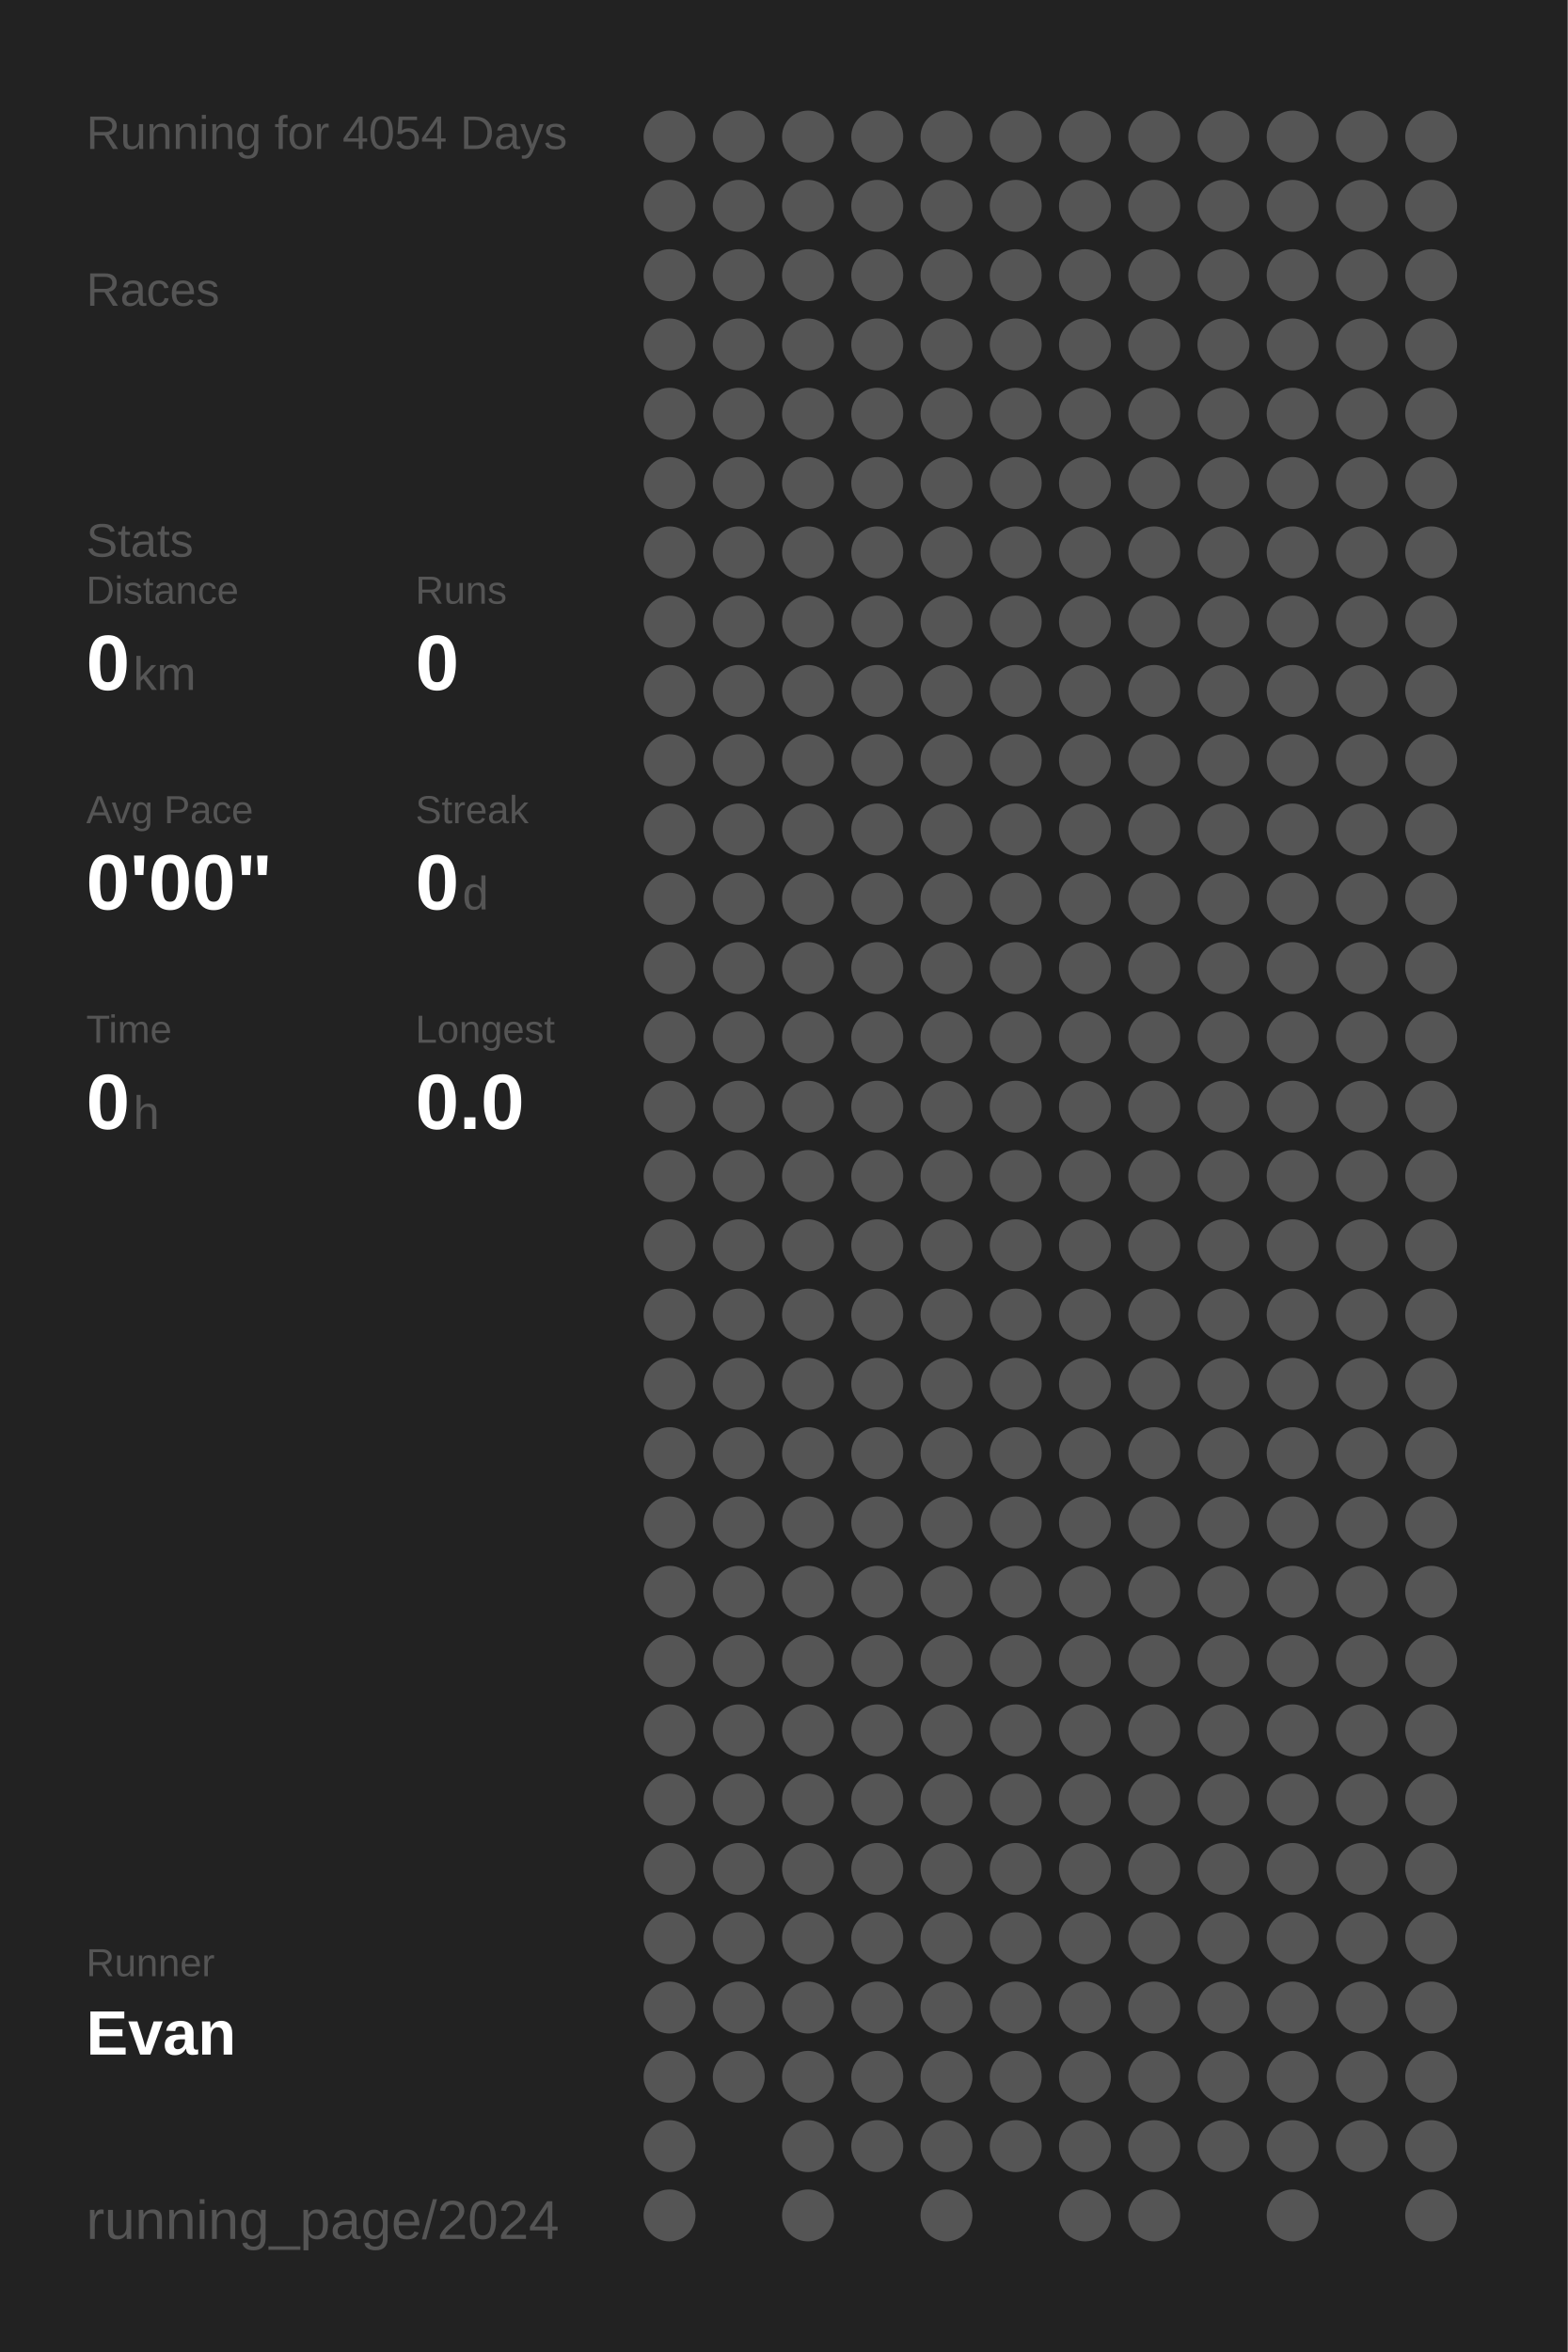
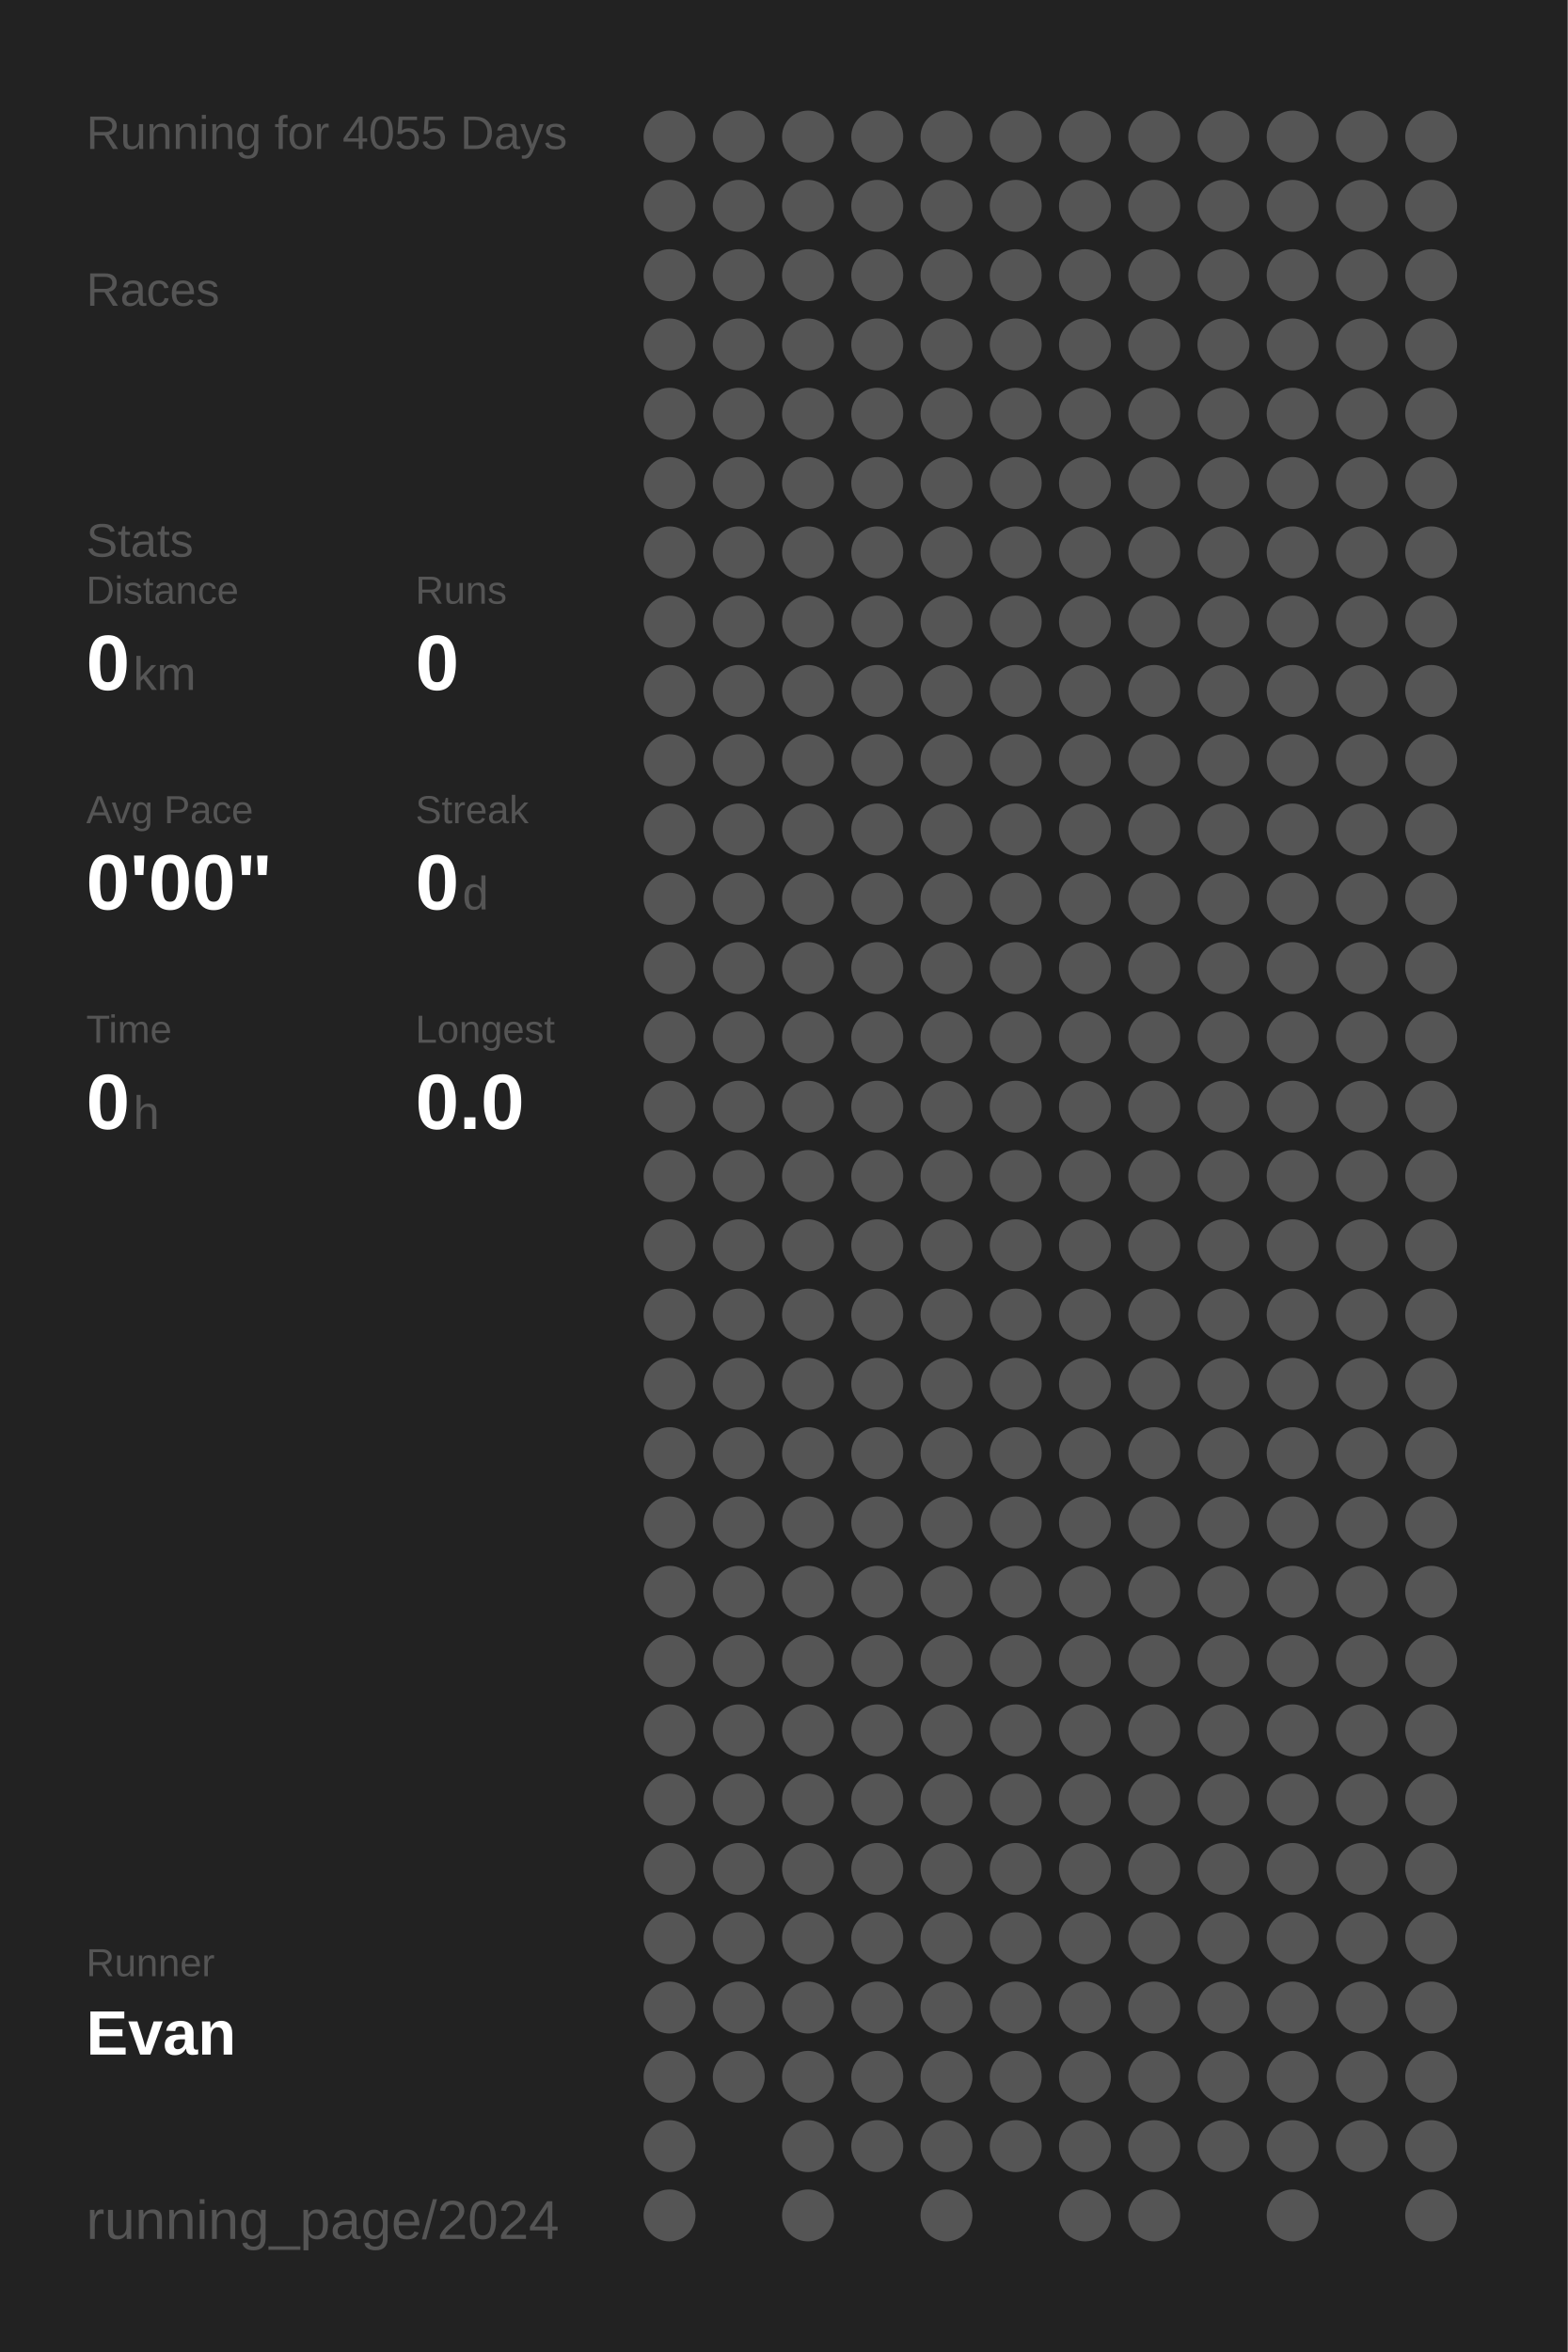
<svg xmlns="http://www.w3.org/2000/svg" baseProfile="full" height="300mm" version="1.1" viewBox="0,0,200,300" width="200mm">
  <defs />
  <rect fill="#222222" height="300" width="200" x="0" y="0" />
-   <text fill="#555555" style="font-size:6px; font-family:Arial;" x="11" y="19">Running for 4054 Days</text>
+   <text fill="#555555" style="font-size:6px; font-family:Arial;" x="11" y="19">Running for 4055 Days</text>
  <text fill="#555555" style="font-size:6px; font-family:Arial;" x="11" y="39">Races</text>
  <text fill="#555555" style="font-size:6px; font-family:Arial;" x="11" y="71">Stats</text>
  <text fill="#555555" style="font-size:5px; font-family:Arial;" x="11" y="77">Distance</text>
  <text fill="#FFFFFF" style="font-size:10px; font-family:Arial; font-weight:bold;" x="11" y="88">0</text>
  <text fill="#555555" style="font-size:6px; font-family:Arial;" x="17" y="88">km</text>
  <text fill="#555555" style="font-size:5px; font-family:Arial;" x="53" y="77">Runs</text>
  <text fill="#FFFFFF" style="font-size:10px; font-family:Arial; font-weight:bold;" x="53" y="88">0</text>
  <text fill="#555555" style="font-size:5px; font-family:Arial;" x="11" y="105">Avg Pace</text>
  <text fill="#FFFFFF" style="font-size:10px; font-family:Arial; font-weight:bold;" x="11" y="116">0'00"</text>
  <text fill="#555555" style="font-size:5px; font-family:Arial;" x="53" y="105">Streak</text>
  <text fill="#FFFFFF" style="font-size:10px; font-family:Arial; font-weight:bold;" x="53" y="116">0</text>
  <text fill="#555555" style="font-size:6px; font-family:Arial;" x="59" y="116">d</text>
  <text fill="#555555" style="font-size:5px; font-family:Arial;" x="11" y="133">Time</text>
  <text fill="#FFFFFF" style="font-size:10px; font-family:Arial; font-weight:bold;" x="11" y="144">0</text>
  <text fill="#555555" style="font-size:6px; font-family:Arial;" x="17" y="144">h</text>
  <text fill="#555555" style="font-size:5px; font-family:Arial;" x="53" y="133">Longest</text>
  <text fill="#FFFFFF" style="font-size:10px; font-family:Arial; font-weight:bold;" x="53" y="144">0.0</text>
  <text fill="#555555" style="font-size:5px; font-family:Arial;" x="11" y="252.065">Runner</text>
  <text fill="#FFFFFF" style="font-size:8px; font-family:Arial; font-weight:bold;" x="11" y="262.065">Evan</text>
  <text fill="#555555" style="font-size:7px; font-family:Arial;" x="11" y="285.581">running_page/2024</text>
  <circle cx="85.417" cy="17.419" fill="#555555" r="3.312" />
  <circle cx="85.417" cy="26.258" fill="#555555" r="3.312" />
  <circle cx="85.417" cy="35.097" fill="#555555" r="3.312" />
  <circle cx="85.417" cy="43.935" fill="#555555" r="3.312" />
  <circle cx="85.417" cy="52.774" fill="#555555" r="3.312" />
  <circle cx="85.417" cy="61.613" fill="#555555" r="3.312" />
  <circle cx="85.417" cy="70.452" fill="#555555" r="3.312" />
  <circle cx="85.417" cy="79.29" fill="#555555" r="3.312" />
  <circle cx="85.417" cy="88.129" fill="#555555" r="3.312" />
  <circle cx="85.417" cy="96.968" fill="#555555" r="3.312" />
  <circle cx="85.417" cy="105.806" fill="#555555" r="3.312" />
  <circle cx="85.417" cy="114.645" fill="#555555" r="3.312" />
  <circle cx="85.417" cy="123.484" fill="#555555" r="3.312" />
  <circle cx="85.417" cy="132.323" fill="#555555" r="3.312" />
  <circle cx="85.417" cy="141.161" fill="#555555" r="3.312" />
  <circle cx="85.417" cy="150" fill="#555555" r="3.312" />
  <circle cx="85.417" cy="158.839" fill="#555555" r="3.312" />
  <circle cx="85.417" cy="167.677" fill="#555555" r="3.312" />
  <circle cx="85.417" cy="176.516" fill="#555555" r="3.312" />
  <circle cx="85.417" cy="185.355" fill="#555555" r="3.312" />
  <circle cx="85.417" cy="194.194" fill="#555555" r="3.312" />
  <circle cx="85.417" cy="203.032" fill="#555555" r="3.312" />
  <circle cx="85.417" cy="211.871" fill="#555555" r="3.312" />
  <circle cx="85.417" cy="220.71" fill="#555555" r="3.312" />
  <circle cx="85.417" cy="229.548" fill="#555555" r="3.312" />
  <circle cx="85.417" cy="238.387" fill="#555555" r="3.312" />
  <circle cx="85.417" cy="247.226" fill="#555555" r="3.312" />
  <circle cx="85.417" cy="256.065" fill="#555555" r="3.312" />
  <circle cx="85.417" cy="264.903" fill="#555555" r="3.312" />
  <circle cx="85.417" cy="273.742" fill="#555555" r="3.312" />
  <circle cx="85.417" cy="282.581" fill="#555555" r="3.312" />
  <circle cx="94.25" cy="17.419" fill="#555555" r="3.312" />
  <circle cx="94.25" cy="26.258" fill="#555555" r="3.312" />
  <circle cx="94.25" cy="35.097" fill="#555555" r="3.312" />
  <circle cx="94.25" cy="43.935" fill="#555555" r="3.312" />
  <circle cx="94.25" cy="52.774" fill="#555555" r="3.312" />
  <circle cx="94.25" cy="61.613" fill="#555555" r="3.312" />
  <circle cx="94.25" cy="70.452" fill="#555555" r="3.312" />
  <circle cx="94.25" cy="79.29" fill="#555555" r="3.312" />
  <circle cx="94.25" cy="88.129" fill="#555555" r="3.312" />
  <circle cx="94.25" cy="96.968" fill="#555555" r="3.312" />
  <circle cx="94.25" cy="105.806" fill="#555555" r="3.312" />
  <circle cx="94.25" cy="114.645" fill="#555555" r="3.312" />
  <circle cx="94.25" cy="123.484" fill="#555555" r="3.312" />
  <circle cx="94.25" cy="132.323" fill="#555555" r="3.312" />
  <circle cx="94.25" cy="141.161" fill="#555555" r="3.312" />
  <circle cx="94.25" cy="150" fill="#555555" r="3.312" />
  <circle cx="94.25" cy="158.839" fill="#555555" r="3.312" />
  <circle cx="94.25" cy="167.677" fill="#555555" r="3.312" />
  <circle cx="94.25" cy="176.516" fill="#555555" r="3.312" />
  <circle cx="94.25" cy="185.355" fill="#555555" r="3.312" />
  <circle cx="94.25" cy="194.194" fill="#555555" r="3.312" />
  <circle cx="94.25" cy="203.032" fill="#555555" r="3.312" />
  <circle cx="94.25" cy="211.871" fill="#555555" r="3.312" />
  <circle cx="94.25" cy="220.71" fill="#555555" r="3.312" />
  <circle cx="94.25" cy="229.548" fill="#555555" r="3.312" />
  <circle cx="94.25" cy="238.387" fill="#555555" r="3.312" />
  <circle cx="94.25" cy="247.226" fill="#555555" r="3.312" />
  <circle cx="94.25" cy="256.065" fill="#555555" r="3.312" />
  <circle cx="94.25" cy="264.903" fill="#555555" r="3.312" />
  <circle cx="103.083" cy="17.419" fill="#555555" r="3.312" />
  <circle cx="103.083" cy="26.258" fill="#555555" r="3.312" />
  <circle cx="103.083" cy="35.097" fill="#555555" r="3.312" />
  <circle cx="103.083" cy="43.935" fill="#555555" r="3.312" />
  <circle cx="103.083" cy="52.774" fill="#555555" r="3.312" />
  <circle cx="103.083" cy="61.613" fill="#555555" r="3.312" />
  <circle cx="103.083" cy="70.452" fill="#555555" r="3.312" />
  <circle cx="103.083" cy="79.29" fill="#555555" r="3.312" />
  <circle cx="103.083" cy="88.129" fill="#555555" r="3.312" />
  <circle cx="103.083" cy="96.968" fill="#555555" r="3.312" />
  <circle cx="103.083" cy="105.806" fill="#555555" r="3.312" />
  <circle cx="103.083" cy="114.645" fill="#555555" r="3.312" />
  <circle cx="103.083" cy="123.484" fill="#555555" r="3.312" />
  <circle cx="103.083" cy="132.323" fill="#555555" r="3.312" />
  <circle cx="103.083" cy="141.161" fill="#555555" r="3.312" />
  <circle cx="103.083" cy="150" fill="#555555" r="3.312" />
  <circle cx="103.083" cy="158.839" fill="#555555" r="3.312" />
  <circle cx="103.083" cy="167.677" fill="#555555" r="3.312" />
  <circle cx="103.083" cy="176.516" fill="#555555" r="3.312" />
  <circle cx="103.083" cy="185.355" fill="#555555" r="3.312" />
  <circle cx="103.083" cy="194.194" fill="#555555" r="3.312" />
  <circle cx="103.083" cy="203.032" fill="#555555" r="3.312" />
  <circle cx="103.083" cy="211.871" fill="#555555" r="3.312" />
  <circle cx="103.083" cy="220.71" fill="#555555" r="3.312" />
  <circle cx="103.083" cy="229.548" fill="#555555" r="3.312" />
  <circle cx="103.083" cy="238.387" fill="#555555" r="3.312" />
  <circle cx="103.083" cy="247.226" fill="#555555" r="3.312" />
  <circle cx="103.083" cy="256.065" fill="#555555" r="3.312" />
  <circle cx="103.083" cy="264.903" fill="#555555" r="3.312" />
  <circle cx="103.083" cy="273.742" fill="#555555" r="3.312" />
  <circle cx="103.083" cy="282.581" fill="#555555" r="3.312" />
  <circle cx="111.917" cy="17.419" fill="#555555" r="3.312" />
  <circle cx="111.917" cy="26.258" fill="#555555" r="3.312" />
  <circle cx="111.917" cy="35.097" fill="#555555" r="3.312" />
  <circle cx="111.917" cy="43.935" fill="#555555" r="3.312" />
  <circle cx="111.917" cy="52.774" fill="#555555" r="3.312" />
  <circle cx="111.917" cy="61.613" fill="#555555" r="3.312" />
  <circle cx="111.917" cy="70.452" fill="#555555" r="3.312" />
  <circle cx="111.917" cy="79.29" fill="#555555" r="3.312" />
  <circle cx="111.917" cy="88.129" fill="#555555" r="3.312" />
  <circle cx="111.917" cy="96.968" fill="#555555" r="3.312" />
  <circle cx="111.917" cy="105.806" fill="#555555" r="3.312" />
  <circle cx="111.917" cy="114.645" fill="#555555" r="3.312" />
  <circle cx="111.917" cy="123.484" fill="#555555" r="3.312" />
  <circle cx="111.917" cy="132.323" fill="#555555" r="3.312" />
  <circle cx="111.917" cy="141.161" fill="#555555" r="3.312" />
  <circle cx="111.917" cy="150" fill="#555555" r="3.312" />
  <circle cx="111.917" cy="158.839" fill="#555555" r="3.312" />
  <circle cx="111.917" cy="167.677" fill="#555555" r="3.312" />
  <circle cx="111.917" cy="176.516" fill="#555555" r="3.312" />
  <circle cx="111.917" cy="185.355" fill="#555555" r="3.312" />
  <circle cx="111.917" cy="194.194" fill="#555555" r="3.312" />
  <circle cx="111.917" cy="203.032" fill="#555555" r="3.312" />
  <circle cx="111.917" cy="211.871" fill="#555555" r="3.312" />
  <circle cx="111.917" cy="220.71" fill="#555555" r="3.312" />
  <circle cx="111.917" cy="229.548" fill="#555555" r="3.312" />
  <circle cx="111.917" cy="238.387" fill="#555555" r="3.312" />
  <circle cx="111.917" cy="247.226" fill="#555555" r="3.312" />
  <circle cx="111.917" cy="256.065" fill="#555555" r="3.312" />
  <circle cx="111.917" cy="264.903" fill="#555555" r="3.312" />
  <circle cx="111.917" cy="273.742" fill="#555555" r="3.312" />
  <circle cx="120.75" cy="17.419" fill="#555555" r="3.312" />
  <circle cx="120.75" cy="26.258" fill="#555555" r="3.312" />
  <circle cx="120.75" cy="35.097" fill="#555555" r="3.312" />
  <circle cx="120.75" cy="43.935" fill="#555555" r="3.312" />
  <circle cx="120.75" cy="52.774" fill="#555555" r="3.312" />
  <circle cx="120.75" cy="61.613" fill="#555555" r="3.312" />
  <circle cx="120.75" cy="70.452" fill="#555555" r="3.312" />
  <circle cx="120.75" cy="79.29" fill="#555555" r="3.312" />
  <circle cx="120.75" cy="88.129" fill="#555555" r="3.312" />
  <circle cx="120.75" cy="96.968" fill="#555555" r="3.312" />
  <circle cx="120.75" cy="105.806" fill="#555555" r="3.312" />
  <circle cx="120.75" cy="114.645" fill="#555555" r="3.312" />
  <circle cx="120.75" cy="123.484" fill="#555555" r="3.312" />
  <circle cx="120.75" cy="132.323" fill="#555555" r="3.312" />
  <circle cx="120.75" cy="141.161" fill="#555555" r="3.312" />
  <circle cx="120.75" cy="150" fill="#555555" r="3.312" />
  <circle cx="120.75" cy="158.839" fill="#555555" r="3.312" />
  <circle cx="120.75" cy="167.677" fill="#555555" r="3.312" />
  <circle cx="120.75" cy="176.516" fill="#555555" r="3.312" />
  <circle cx="120.75" cy="185.355" fill="#555555" r="3.312" />
  <circle cx="120.75" cy="194.194" fill="#555555" r="3.312" />
  <circle cx="120.75" cy="203.032" fill="#555555" r="3.312" />
  <circle cx="120.75" cy="211.871" fill="#555555" r="3.312" />
  <circle cx="120.75" cy="220.71" fill="#555555" r="3.312" />
  <circle cx="120.75" cy="229.548" fill="#555555" r="3.312" />
  <circle cx="120.75" cy="238.387" fill="#555555" r="3.312" />
  <circle cx="120.75" cy="247.226" fill="#555555" r="3.312" />
  <circle cx="120.75" cy="256.065" fill="#555555" r="3.312" />
  <circle cx="120.75" cy="264.903" fill="#555555" r="3.312" />
  <circle cx="120.75" cy="273.742" fill="#555555" r="3.312" />
  <circle cx="120.75" cy="282.581" fill="#555555" r="3.312" />
  <circle cx="129.583" cy="17.419" fill="#555555" r="3.312" />
  <circle cx="129.583" cy="26.258" fill="#555555" r="3.312" />
  <circle cx="129.583" cy="35.097" fill="#555555" r="3.312" />
  <circle cx="129.583" cy="43.935" fill="#555555" r="3.312" />
  <circle cx="129.583" cy="52.774" fill="#555555" r="3.312" />
  <circle cx="129.583" cy="61.613" fill="#555555" r="3.312" />
  <circle cx="129.583" cy="70.452" fill="#555555" r="3.312" />
  <circle cx="129.583" cy="79.29" fill="#555555" r="3.312" />
  <circle cx="129.583" cy="88.129" fill="#555555" r="3.312" />
  <circle cx="129.583" cy="96.968" fill="#555555" r="3.312" />
  <circle cx="129.583" cy="105.806" fill="#555555" r="3.312" />
  <circle cx="129.583" cy="114.645" fill="#555555" r="3.312" />
  <circle cx="129.583" cy="123.484" fill="#555555" r="3.312" />
  <circle cx="129.583" cy="132.323" fill="#555555" r="3.312" />
  <circle cx="129.583" cy="141.161" fill="#555555" r="3.312" />
  <circle cx="129.583" cy="150" fill="#555555" r="3.312" />
  <circle cx="129.583" cy="158.839" fill="#555555" r="3.312" />
  <circle cx="129.583" cy="167.677" fill="#555555" r="3.312" />
  <circle cx="129.583" cy="176.516" fill="#555555" r="3.312" />
  <circle cx="129.583" cy="185.355" fill="#555555" r="3.312" />
  <circle cx="129.583" cy="194.194" fill="#555555" r="3.312" />
  <circle cx="129.583" cy="203.032" fill="#555555" r="3.312" />
  <circle cx="129.583" cy="211.871" fill="#555555" r="3.312" />
  <circle cx="129.583" cy="220.71" fill="#555555" r="3.312" />
  <circle cx="129.583" cy="229.548" fill="#555555" r="3.312" />
  <circle cx="129.583" cy="238.387" fill="#555555" r="3.312" />
  <circle cx="129.583" cy="247.226" fill="#555555" r="3.312" />
  <circle cx="129.583" cy="256.065" fill="#555555" r="3.312" />
  <circle cx="129.583" cy="264.903" fill="#555555" r="3.312" />
  <circle cx="129.583" cy="273.742" fill="#555555" r="3.312" />
  <circle cx="138.417" cy="17.419" fill="#555555" r="3.312" />
  <circle cx="138.417" cy="26.258" fill="#555555" r="3.312" />
  <circle cx="138.417" cy="35.097" fill="#555555" r="3.312" />
  <circle cx="138.417" cy="43.935" fill="#555555" r="3.312" />
  <circle cx="138.417" cy="52.774" fill="#555555" r="3.312" />
  <circle cx="138.417" cy="61.613" fill="#555555" r="3.312" />
  <circle cx="138.417" cy="70.452" fill="#555555" r="3.312" />
  <circle cx="138.417" cy="79.29" fill="#555555" r="3.312" />
  <circle cx="138.417" cy="88.129" fill="#555555" r="3.312" />
  <circle cx="138.417" cy="96.968" fill="#555555" r="3.312" />
  <circle cx="138.417" cy="105.806" fill="#555555" r="3.312" />
  <circle cx="138.417" cy="114.645" fill="#555555" r="3.312" />
  <circle cx="138.417" cy="123.484" fill="#555555" r="3.312" />
  <circle cx="138.417" cy="132.323" fill="#555555" r="3.312" />
  <circle cx="138.417" cy="141.161" fill="#555555" r="3.312" />
  <circle cx="138.417" cy="150" fill="#555555" r="3.312" />
  <circle cx="138.417" cy="158.839" fill="#555555" r="3.312" />
  <circle cx="138.417" cy="167.677" fill="#555555" r="3.312" />
  <circle cx="138.417" cy="176.516" fill="#555555" r="3.312" />
  <circle cx="138.417" cy="185.355" fill="#555555" r="3.312" />
  <circle cx="138.417" cy="194.194" fill="#555555" r="3.312" />
  <circle cx="138.417" cy="203.032" fill="#555555" r="3.312" />
  <circle cx="138.417" cy="211.871" fill="#555555" r="3.312" />
  <circle cx="138.417" cy="220.71" fill="#555555" r="3.312" />
  <circle cx="138.417" cy="229.548" fill="#555555" r="3.312" />
  <circle cx="138.417" cy="238.387" fill="#555555" r="3.312" />
  <circle cx="138.417" cy="247.226" fill="#555555" r="3.312" />
  <circle cx="138.417" cy="256.065" fill="#555555" r="3.312" />
  <circle cx="138.417" cy="264.903" fill="#555555" r="3.312" />
  <circle cx="138.417" cy="273.742" fill="#555555" r="3.312" />
  <circle cx="138.417" cy="282.581" fill="#555555" r="3.312" />
  <circle cx="147.25" cy="17.419" fill="#555555" r="3.312" />
  <circle cx="147.25" cy="26.258" fill="#555555" r="3.312" />
  <circle cx="147.25" cy="35.097" fill="#555555" r="3.312" />
  <circle cx="147.25" cy="43.935" fill="#555555" r="3.312" />
  <circle cx="147.25" cy="52.774" fill="#555555" r="3.312" />
  <circle cx="147.25" cy="61.613" fill="#555555" r="3.312" />
  <circle cx="147.25" cy="70.452" fill="#555555" r="3.312" />
  <circle cx="147.25" cy="79.29" fill="#555555" r="3.312" />
  <circle cx="147.25" cy="88.129" fill="#555555" r="3.312" />
  <circle cx="147.25" cy="96.968" fill="#555555" r="3.312" />
  <circle cx="147.25" cy="105.806" fill="#555555" r="3.312" />
  <circle cx="147.25" cy="114.645" fill="#555555" r="3.312" />
  <circle cx="147.25" cy="123.484" fill="#555555" r="3.312" />
  <circle cx="147.25" cy="132.323" fill="#555555" r="3.312" />
  <circle cx="147.25" cy="141.161" fill="#555555" r="3.312" />
  <circle cx="147.25" cy="150" fill="#555555" r="3.312" />
  <circle cx="147.25" cy="158.839" fill="#555555" r="3.312" />
  <circle cx="147.25" cy="167.677" fill="#555555" r="3.312" />
  <circle cx="147.25" cy="176.516" fill="#555555" r="3.312" />
  <circle cx="147.25" cy="185.355" fill="#555555" r="3.312" />
  <circle cx="147.25" cy="194.194" fill="#555555" r="3.312" />
  <circle cx="147.25" cy="203.032" fill="#555555" r="3.312" />
  <circle cx="147.25" cy="211.871" fill="#555555" r="3.312" />
  <circle cx="147.25" cy="220.71" fill="#555555" r="3.312" />
  <circle cx="147.25" cy="229.548" fill="#555555" r="3.312" />
  <circle cx="147.25" cy="238.387" fill="#555555" r="3.312" />
  <circle cx="147.25" cy="247.226" fill="#555555" r="3.312" />
  <circle cx="147.25" cy="256.065" fill="#555555" r="3.312" />
  <circle cx="147.25" cy="264.903" fill="#555555" r="3.312" />
  <circle cx="147.25" cy="273.742" fill="#555555" r="3.312" />
  <circle cx="147.25" cy="282.581" fill="#555555" r="3.312" />
  <circle cx="156.083" cy="17.419" fill="#555555" r="3.312" />
  <circle cx="156.083" cy="26.258" fill="#555555" r="3.312" />
  <circle cx="156.083" cy="35.097" fill="#555555" r="3.312" />
  <circle cx="156.083" cy="43.935" fill="#555555" r="3.312" />
  <circle cx="156.083" cy="52.774" fill="#555555" r="3.312" />
  <circle cx="156.083" cy="61.613" fill="#555555" r="3.312" />
  <circle cx="156.083" cy="70.452" fill="#555555" r="3.312" />
  <circle cx="156.083" cy="79.29" fill="#555555" r="3.312" />
  <circle cx="156.083" cy="88.129" fill="#555555" r="3.312" />
  <circle cx="156.083" cy="96.968" fill="#555555" r="3.312" />
  <circle cx="156.083" cy="105.806" fill="#555555" r="3.312" />
  <circle cx="156.083" cy="114.645" fill="#555555" r="3.312" />
  <circle cx="156.083" cy="123.484" fill="#555555" r="3.312" />
  <circle cx="156.083" cy="132.323" fill="#555555" r="3.312" />
  <circle cx="156.083" cy="141.161" fill="#555555" r="3.312" />
  <circle cx="156.083" cy="150" fill="#555555" r="3.312" />
  <circle cx="156.083" cy="158.839" fill="#555555" r="3.312" />
  <circle cx="156.083" cy="167.677" fill="#555555" r="3.312" />
  <circle cx="156.083" cy="176.516" fill="#555555" r="3.312" />
  <circle cx="156.083" cy="185.355" fill="#555555" r="3.312" />
  <circle cx="156.083" cy="194.194" fill="#555555" r="3.312" />
  <circle cx="156.083" cy="203.032" fill="#555555" r="3.312" />
  <circle cx="156.083" cy="211.871" fill="#555555" r="3.312" />
  <circle cx="156.083" cy="220.71" fill="#555555" r="3.312" />
  <circle cx="156.083" cy="229.548" fill="#555555" r="3.312" />
  <circle cx="156.083" cy="238.387" fill="#555555" r="3.312" />
  <circle cx="156.083" cy="247.226" fill="#555555" r="3.312" />
  <circle cx="156.083" cy="256.065" fill="#555555" r="3.312" />
  <circle cx="156.083" cy="264.903" fill="#555555" r="3.312" />
  <circle cx="156.083" cy="273.742" fill="#555555" r="3.312" />
  <circle cx="164.917" cy="17.419" fill="#555555" r="3.312" />
  <circle cx="164.917" cy="26.258" fill="#555555" r="3.312" />
  <circle cx="164.917" cy="35.097" fill="#555555" r="3.312" />
  <circle cx="164.917" cy="43.935" fill="#555555" r="3.312" />
  <circle cx="164.917" cy="52.774" fill="#555555" r="3.312" />
  <circle cx="164.917" cy="61.613" fill="#555555" r="3.312" />
  <circle cx="164.917" cy="70.452" fill="#555555" r="3.312" />
  <circle cx="164.917" cy="79.29" fill="#555555" r="3.312" />
  <circle cx="164.917" cy="88.129" fill="#555555" r="3.312" />
  <circle cx="164.917" cy="96.968" fill="#555555" r="3.312" />
  <circle cx="164.917" cy="105.806" fill="#555555" r="3.312" />
  <circle cx="164.917" cy="114.645" fill="#555555" r="3.312" />
  <circle cx="164.917" cy="123.484" fill="#555555" r="3.312" />
  <circle cx="164.917" cy="132.323" fill="#555555" r="3.312" />
  <circle cx="164.917" cy="141.161" fill="#555555" r="3.312" />
  <circle cx="164.917" cy="150" fill="#555555" r="3.312" />
  <circle cx="164.917" cy="158.839" fill="#555555" r="3.312" />
  <circle cx="164.917" cy="167.677" fill="#555555" r="3.312" />
  <circle cx="164.917" cy="176.516" fill="#555555" r="3.312" />
  <circle cx="164.917" cy="185.355" fill="#555555" r="3.312" />
  <circle cx="164.917" cy="194.194" fill="#555555" r="3.312" />
  <circle cx="164.917" cy="203.032" fill="#555555" r="3.312" />
  <circle cx="164.917" cy="211.871" fill="#555555" r="3.312" />
  <circle cx="164.917" cy="220.71" fill="#555555" r="3.312" />
  <circle cx="164.917" cy="229.548" fill="#555555" r="3.312" />
  <circle cx="164.917" cy="238.387" fill="#555555" r="3.312" />
  <circle cx="164.917" cy="247.226" fill="#555555" r="3.312" />
  <circle cx="164.917" cy="256.065" fill="#555555" r="3.312" />
  <circle cx="164.917" cy="264.903" fill="#555555" r="3.312" />
  <circle cx="164.917" cy="273.742" fill="#555555" r="3.312" />
  <circle cx="164.917" cy="282.581" fill="#555555" r="3.312" />
  <circle cx="173.75" cy="17.419" fill="#555555" r="3.312" />
  <circle cx="173.75" cy="26.258" fill="#555555" r="3.312" />
  <circle cx="173.75" cy="35.097" fill="#555555" r="3.312" />
  <circle cx="173.75" cy="43.935" fill="#555555" r="3.312" />
  <circle cx="173.75" cy="52.774" fill="#555555" r="3.312" />
  <circle cx="173.75" cy="61.613" fill="#555555" r="3.312" />
  <circle cx="173.75" cy="70.452" fill="#555555" r="3.312" />
  <circle cx="173.75" cy="79.29" fill="#555555" r="3.312" />
  <circle cx="173.75" cy="88.129" fill="#555555" r="3.312" />
  <circle cx="173.75" cy="96.968" fill="#555555" r="3.312" />
  <circle cx="173.75" cy="105.806" fill="#555555" r="3.312" />
  <circle cx="173.75" cy="114.645" fill="#555555" r="3.312" />
  <circle cx="173.75" cy="123.484" fill="#555555" r="3.312" />
  <circle cx="173.75" cy="132.323" fill="#555555" r="3.312" />
  <circle cx="173.75" cy="141.161" fill="#555555" r="3.312" />
  <circle cx="173.75" cy="150" fill="#555555" r="3.312" />
  <circle cx="173.75" cy="158.839" fill="#555555" r="3.312" />
  <circle cx="173.75" cy="167.677" fill="#555555" r="3.312" />
  <circle cx="173.75" cy="176.516" fill="#555555" r="3.312" />
  <circle cx="173.75" cy="185.355" fill="#555555" r="3.312" />
  <circle cx="173.75" cy="194.194" fill="#555555" r="3.312" />
  <circle cx="173.75" cy="203.032" fill="#555555" r="3.312" />
  <circle cx="173.75" cy="211.871" fill="#555555" r="3.312" />
  <circle cx="173.75" cy="220.71" fill="#555555" r="3.312" />
  <circle cx="173.75" cy="229.548" fill="#555555" r="3.312" />
  <circle cx="173.75" cy="238.387" fill="#555555" r="3.312" />
  <circle cx="173.75" cy="247.226" fill="#555555" r="3.312" />
  <circle cx="173.75" cy="256.065" fill="#555555" r="3.312" />
  <circle cx="173.75" cy="264.903" fill="#555555" r="3.312" />
  <circle cx="173.75" cy="273.742" fill="#555555" r="3.312" />
  <circle cx="182.583" cy="17.419" fill="#555555" r="3.312" />
  <circle cx="182.583" cy="26.258" fill="#555555" r="3.312" />
  <circle cx="182.583" cy="35.097" fill="#555555" r="3.312" />
  <circle cx="182.583" cy="43.935" fill="#555555" r="3.312" />
  <circle cx="182.583" cy="52.774" fill="#555555" r="3.312" />
  <circle cx="182.583" cy="61.613" fill="#555555" r="3.312" />
  <circle cx="182.583" cy="70.452" fill="#555555" r="3.312" />
  <circle cx="182.583" cy="79.29" fill="#555555" r="3.312" />
  <circle cx="182.583" cy="88.129" fill="#555555" r="3.312" />
  <circle cx="182.583" cy="96.968" fill="#555555" r="3.312" />
  <circle cx="182.583" cy="105.806" fill="#555555" r="3.312" />
  <circle cx="182.583" cy="114.645" fill="#555555" r="3.312" />
  <circle cx="182.583" cy="123.484" fill="#555555" r="3.312" />
  <circle cx="182.583" cy="132.323" fill="#555555" r="3.312" />
  <circle cx="182.583" cy="141.161" fill="#555555" r="3.312" />
  <circle cx="182.583" cy="150" fill="#555555" r="3.312" />
  <circle cx="182.583" cy="158.839" fill="#555555" r="3.312" />
  <circle cx="182.583" cy="167.677" fill="#555555" r="3.312" />
  <circle cx="182.583" cy="176.516" fill="#555555" r="3.312" />
  <circle cx="182.583" cy="185.355" fill="#555555" r="3.312" />
  <circle cx="182.583" cy="194.194" fill="#555555" r="3.312" />
  <circle cx="182.583" cy="203.032" fill="#555555" r="3.312" />
  <circle cx="182.583" cy="211.871" fill="#555555" r="3.312" />
  <circle cx="182.583" cy="220.71" fill="#555555" r="3.312" />
  <circle cx="182.583" cy="229.548" fill="#555555" r="3.312" />
  <circle cx="182.583" cy="238.387" fill="#555555" r="3.312" />
  <circle cx="182.583" cy="247.226" fill="#555555" r="3.312" />
  <circle cx="182.583" cy="256.065" fill="#555555" r="3.312" />
  <circle cx="182.583" cy="264.903" fill="#555555" r="3.312" />
  <circle cx="182.583" cy="273.742" fill="#555555" r="3.312" />
  <circle cx="182.583" cy="282.581" fill="#555555" r="3.312" />
</svg>
